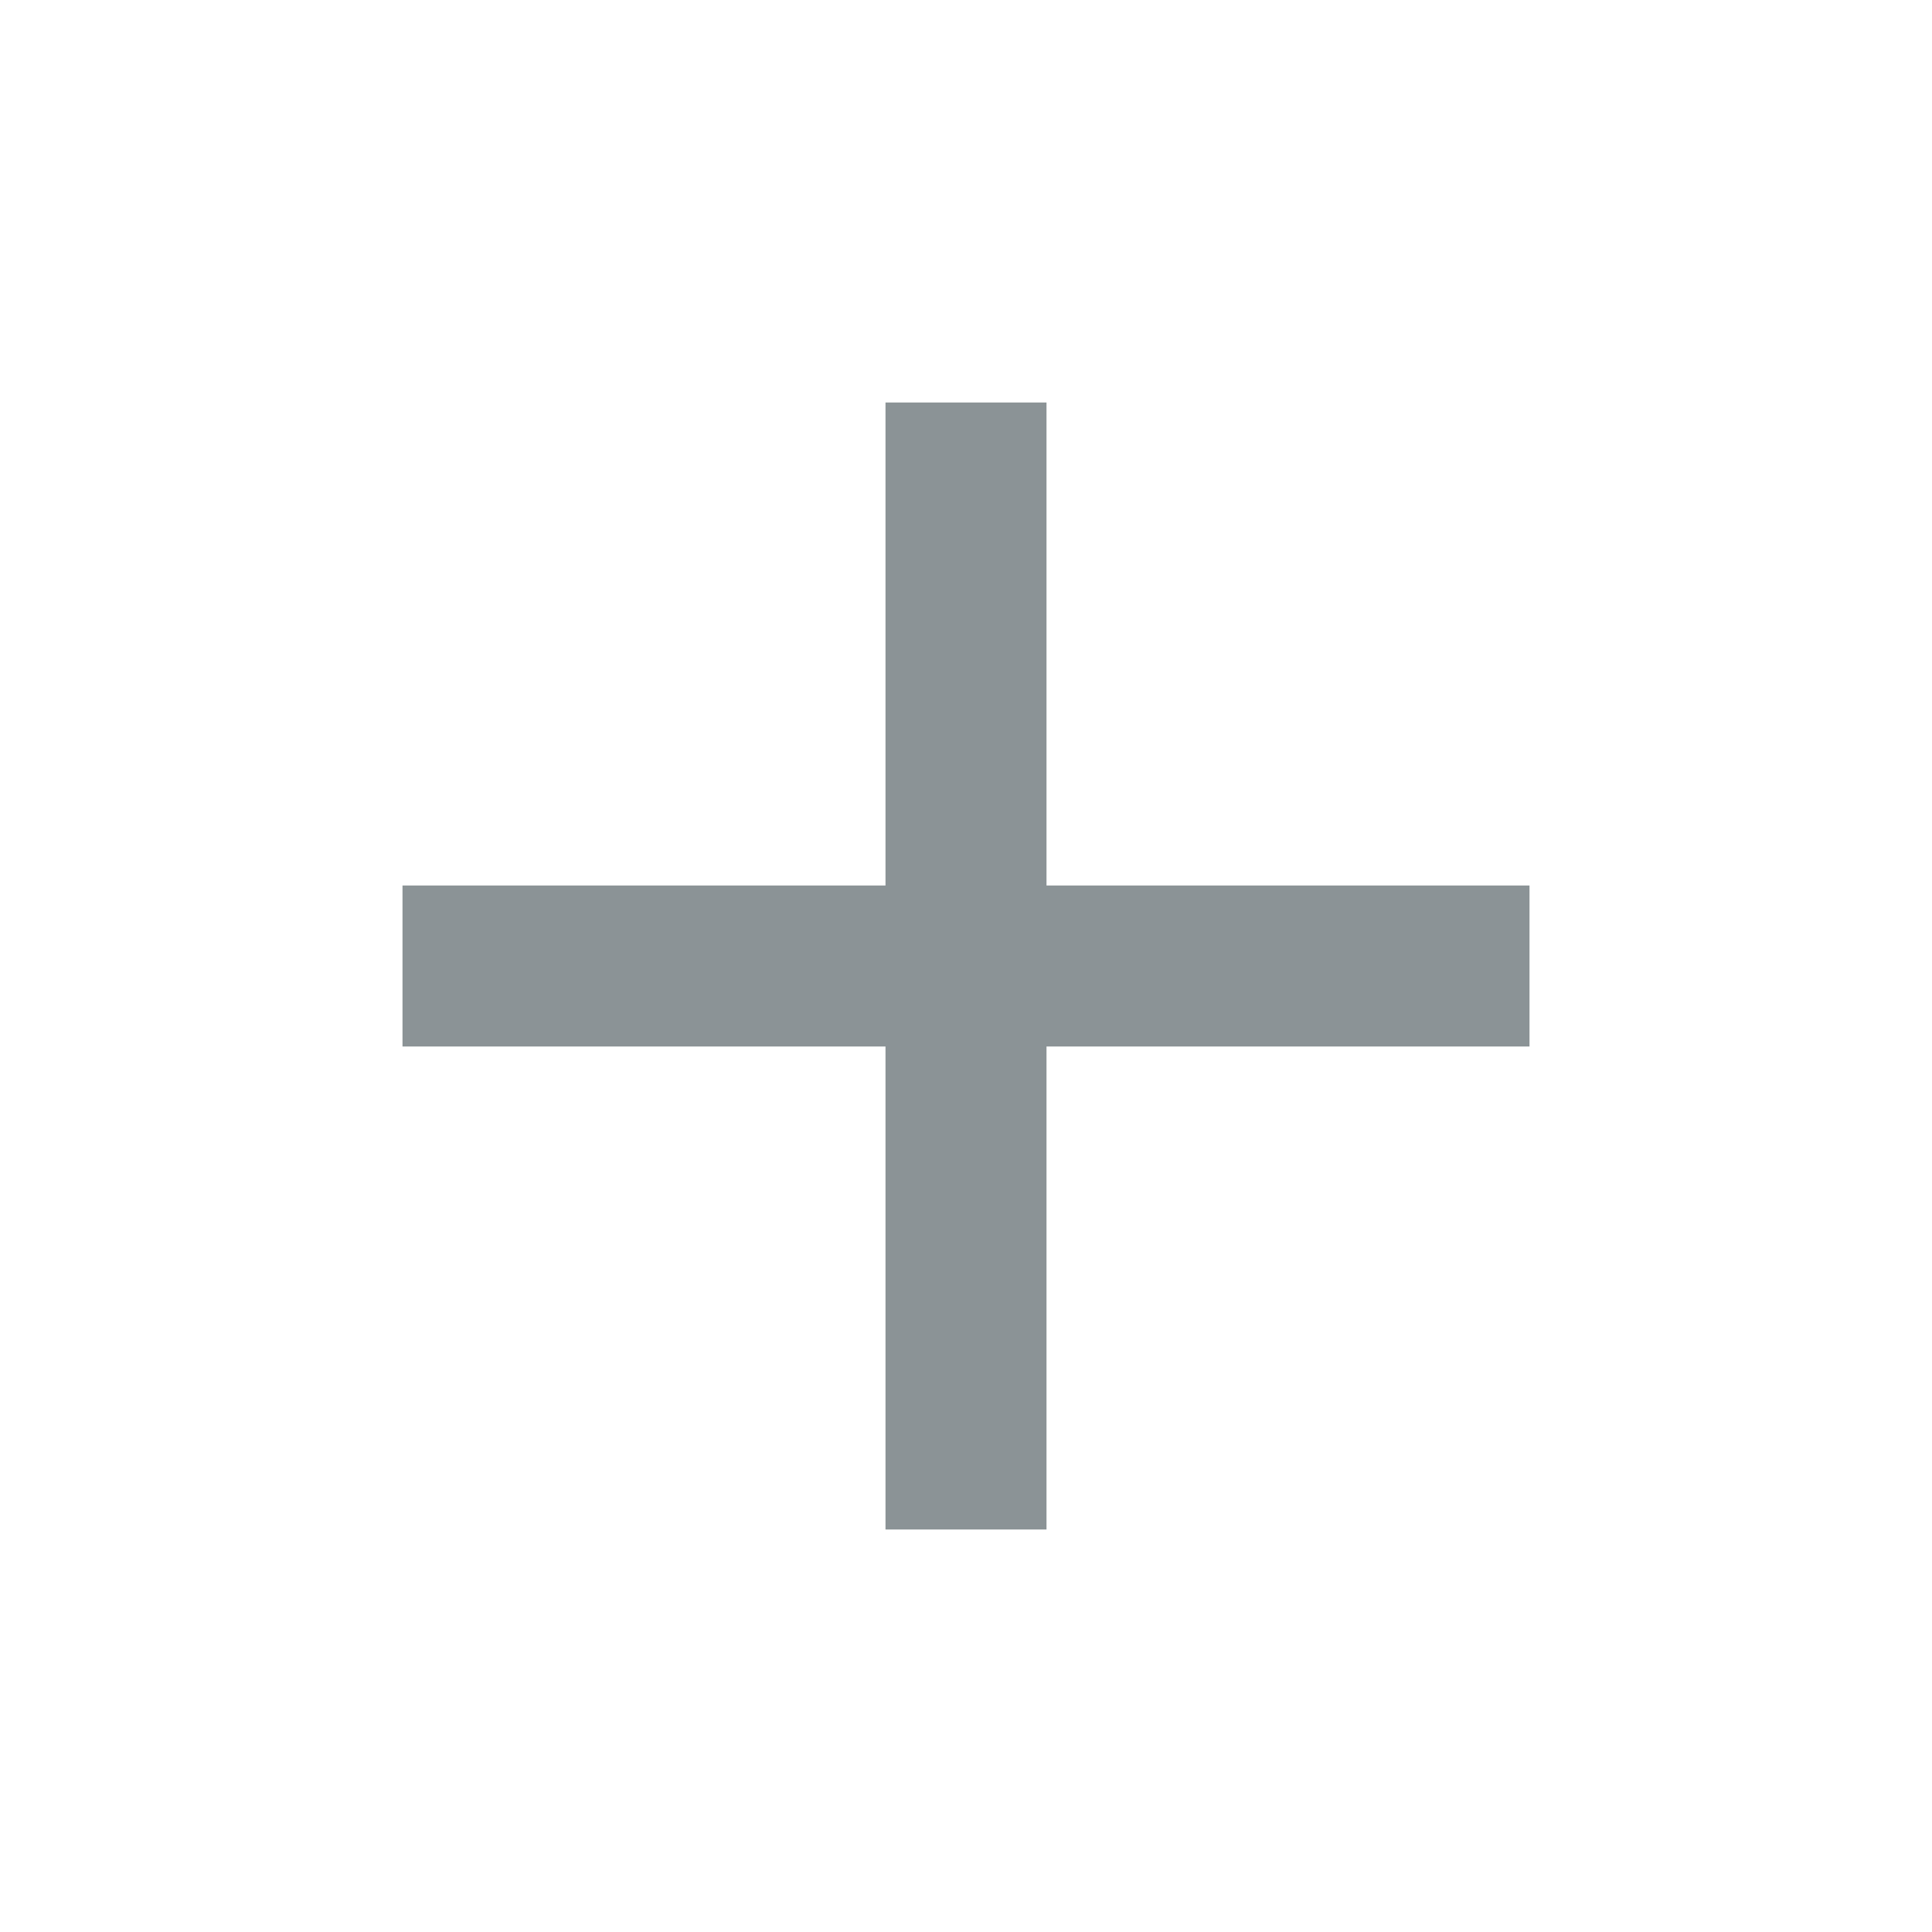
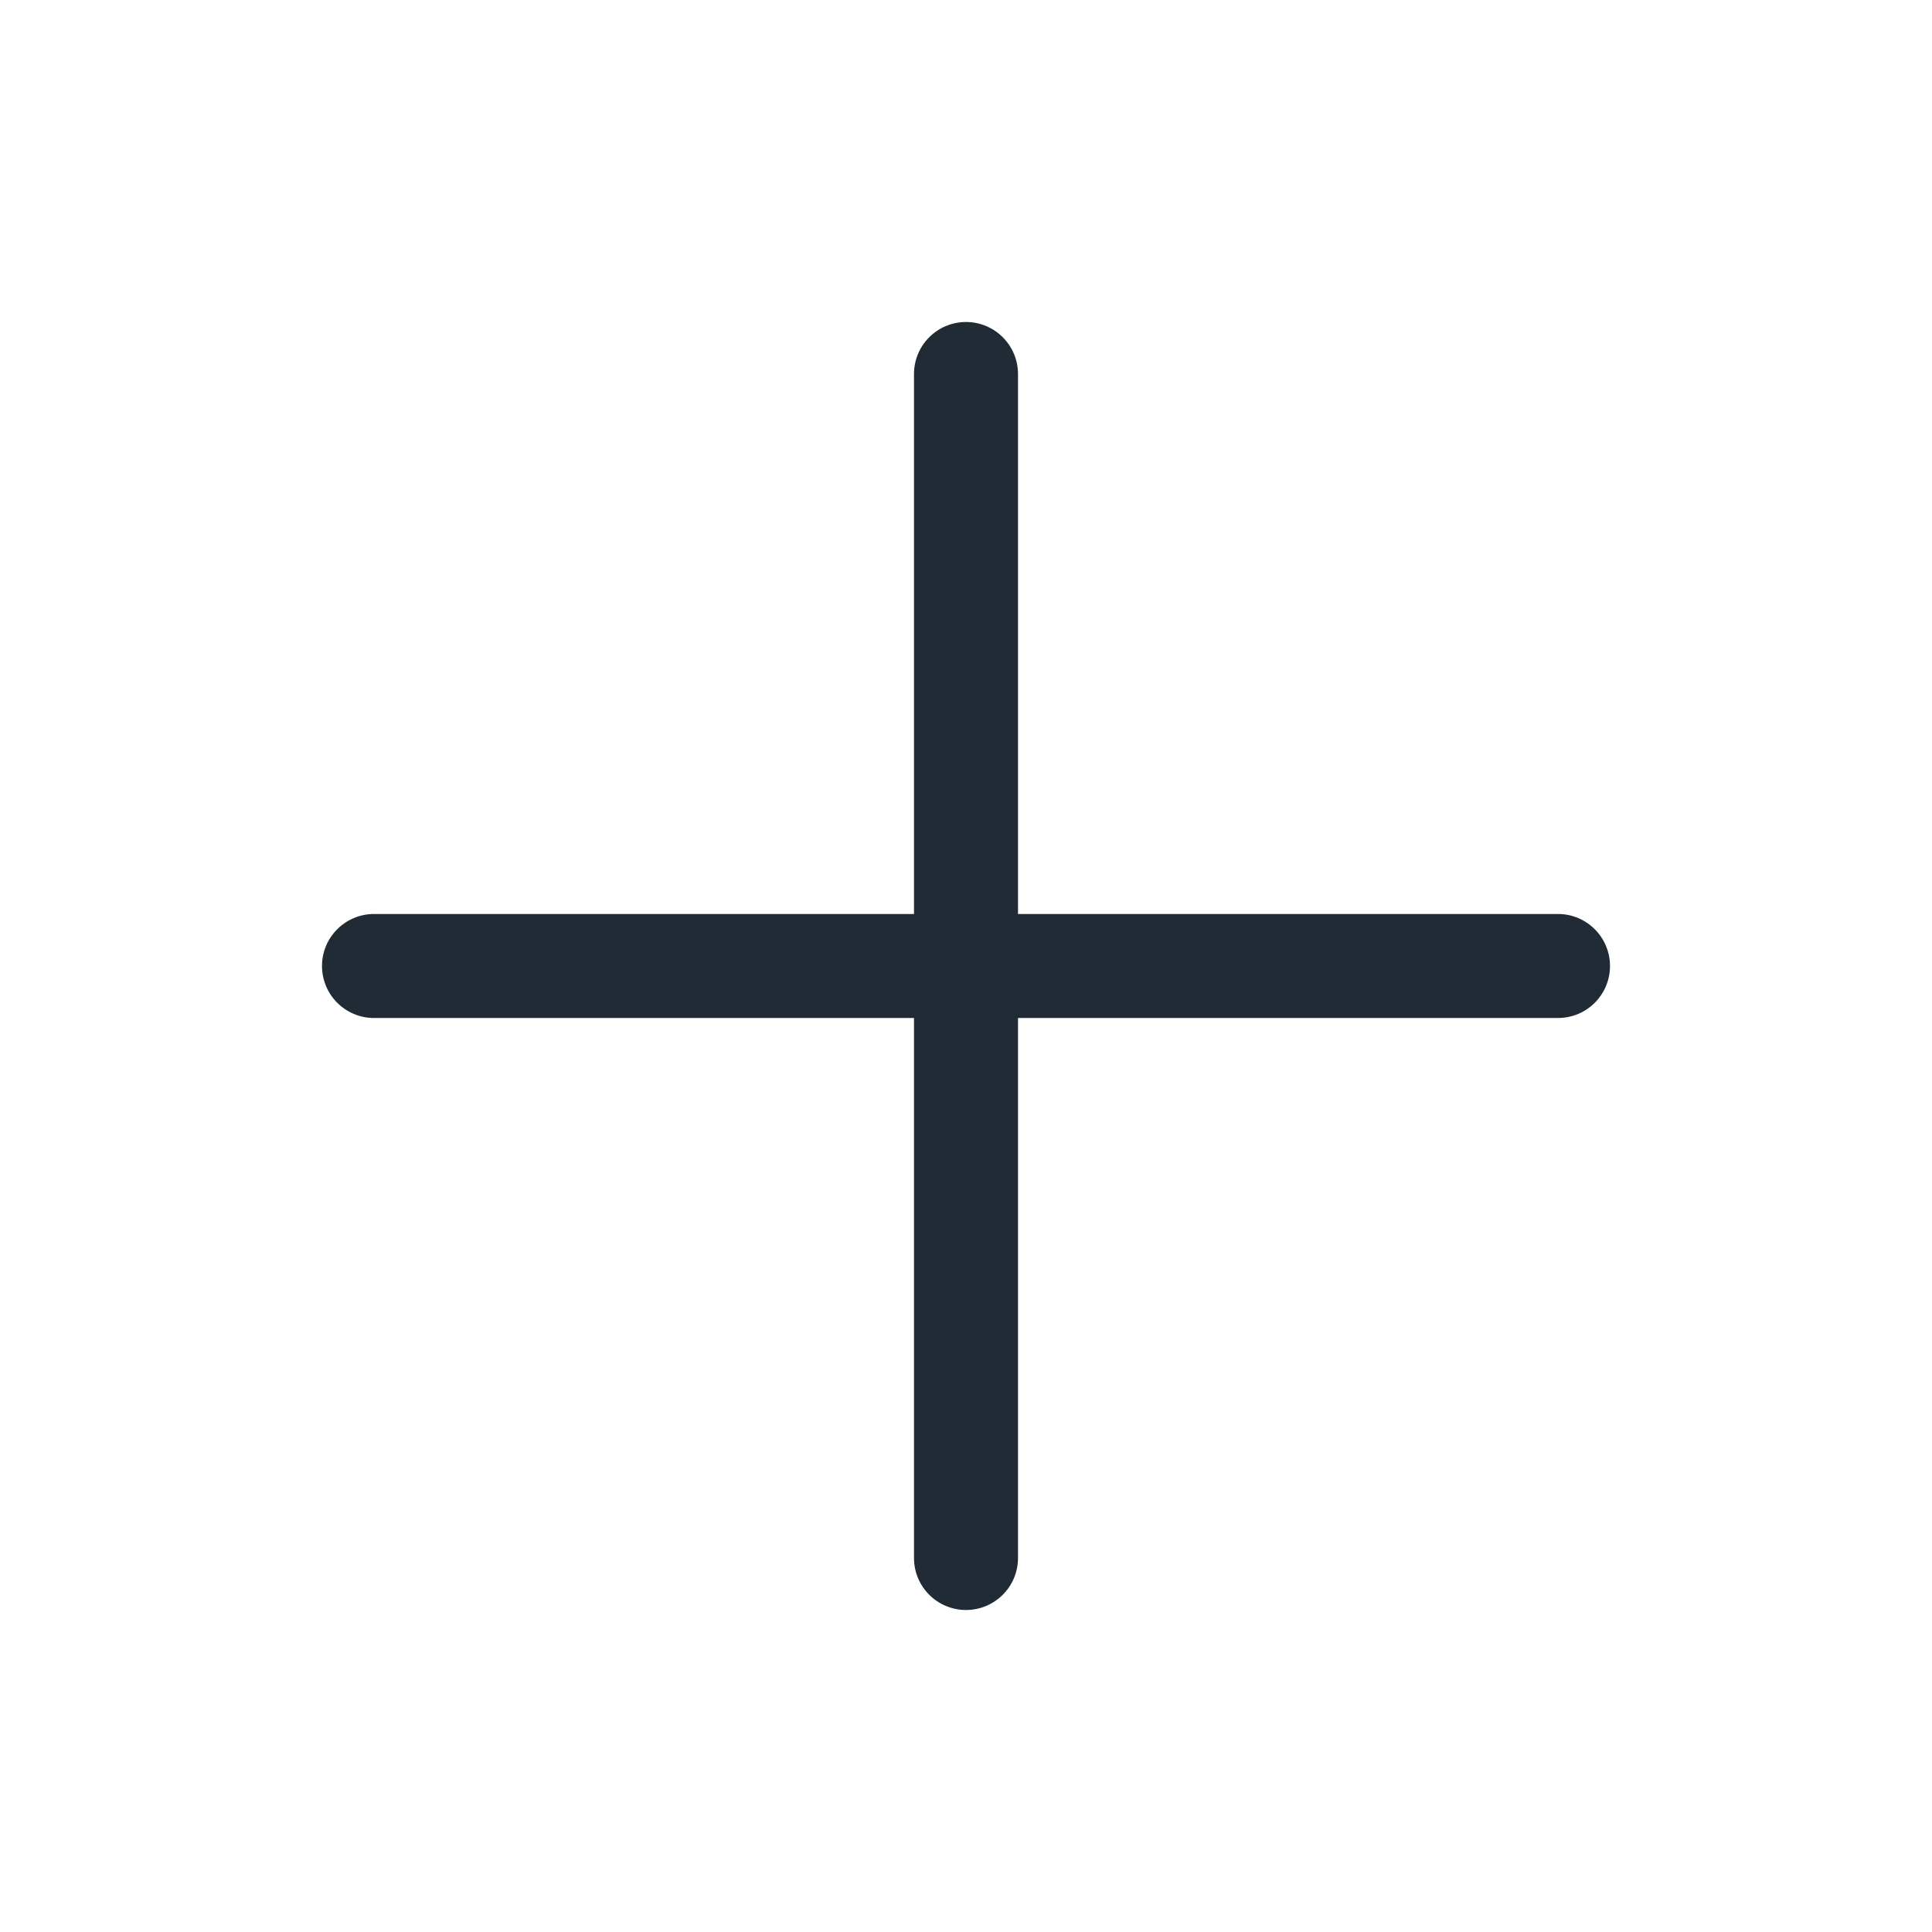
- <svg width="24" height="24" viewBox="0 0 24 24">
-   <path d="M19 13h-6v6h-2v-6H5v-2h6V5h2v6h6v2z" fill="#8B9396" />
+ <svg xmlns="http://www.w3.org/2000/svg" width="24" height="24" fill="none" viewBox="0 0 24 24">
+   <path fill="#212B36" d="M12 4a.646.646 0 0 0-.646.646v14.708a.646.646 0 1 0 1.292 0V4.646A.646.646 0 0 0 12 4z" />
+   <path fill="#212B36" d="M19.354 11.354H4.646a.646.646 0 0 0 0 1.292h14.708a.646.646 0 1 0 0-1.292z" />
</svg>
